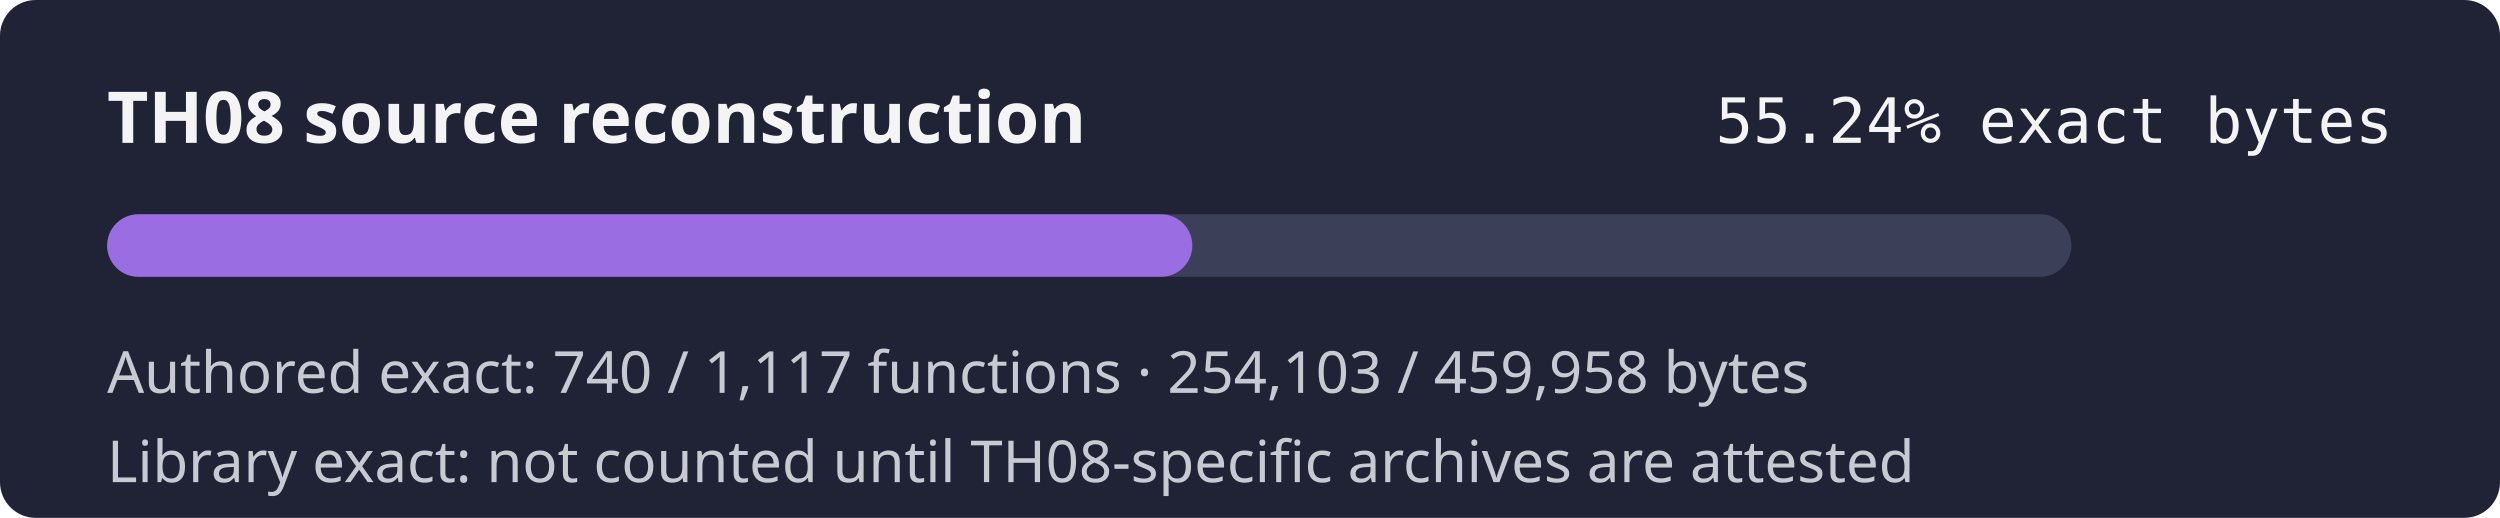
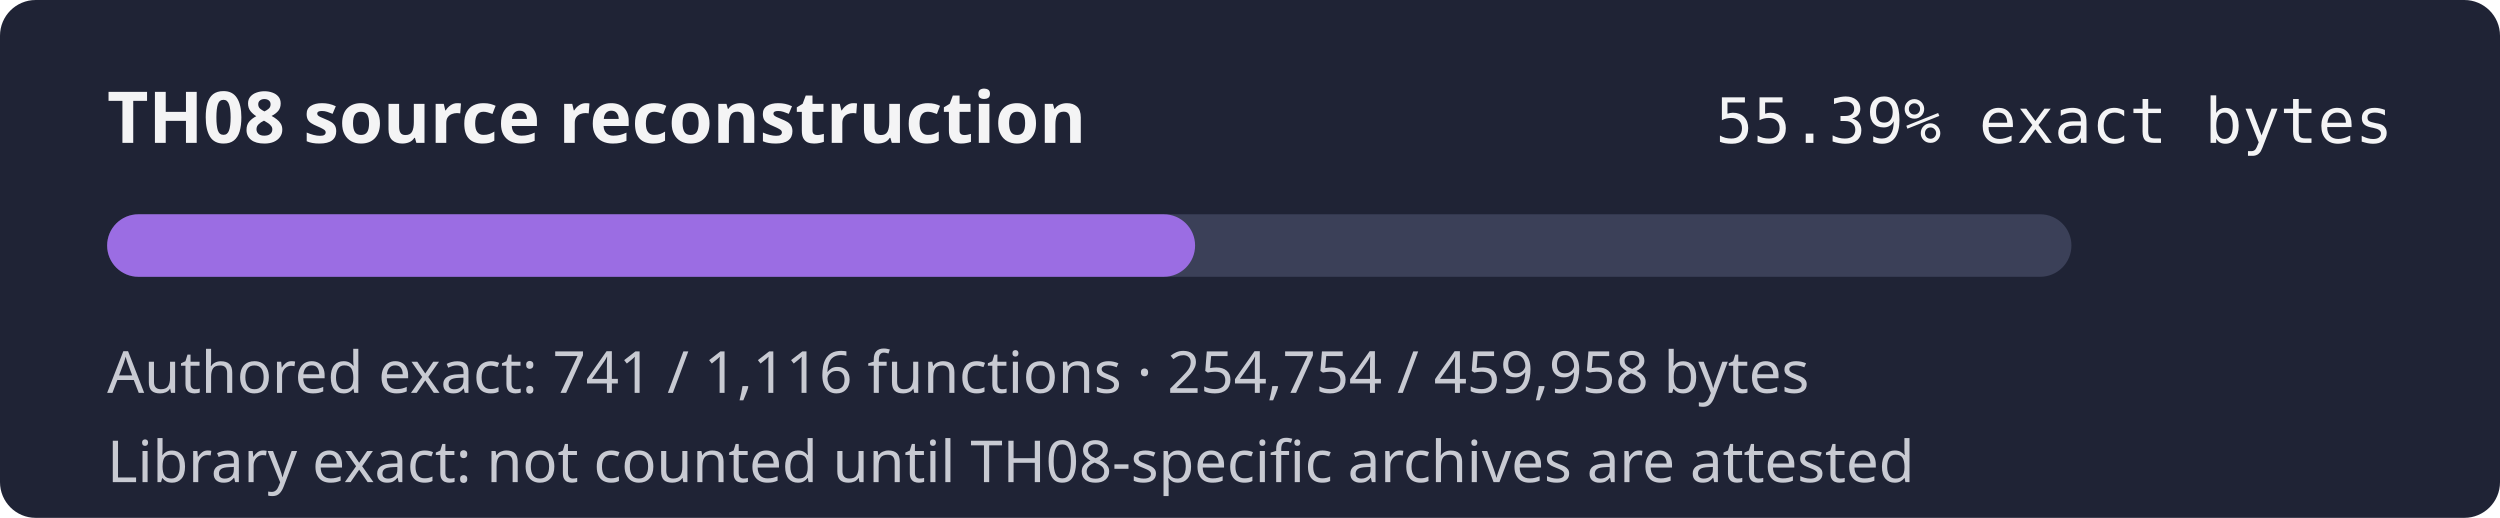
- <svg xmlns="http://www.w3.org/2000/svg" width="560" height="116" role="img" aria-label="TH08 reconstruction progress 55.24% exact authored bytes">
+ <svg xmlns="http://www.w3.org/2000/svg" width="560" height="116" role="img" aria-label="TH08 reconstruction progress 55.39% exact authored bytes">
  <rect width="560" height="116" rx="8" fill="#1f2335" />
  <text x="24" y="32" fill="#f4f4f5" font-family="sans-serif" font-size="16" font-weight="600">TH08 source reconstruction</text>
-   <text x="536" y="32" fill="#f4f4f5" text-anchor="end" font-family="monospace" font-size="14">55.24% exact bytes</text>
+   <text x="536" y="32" fill="#f4f4f5" text-anchor="end" font-family="monospace" font-size="14">55.39% exact bytes</text>
  <rect x="24" y="48" width="440" height="14" rx="7" fill="#3b4058" />
-   <rect x="24" y="48" width="243.08" height="14" rx="7" fill="#9b6de3" />
-   <text x="24" y="88" fill="#c8cad2" font-family="sans-serif" font-size="13">Authored exact: 740 / 1,117 functions · 254,103 / 459,958 bytes</text>
+   <rect x="24" y="48" width="243.70" height="14" rx="7" fill="#9b6de3" />
+   <text x="24" y="88" fill="#c8cad2" font-family="sans-serif" font-size="13">Authored exact: 741 / 1,116 functions · 254,754 / 459,958 bytes</text>
  <text x="24" y="108" fill="#c8cad2" font-family="sans-serif" font-size="13">Library exact: not counted until TH08-specific archives are attested</text>
</svg>
